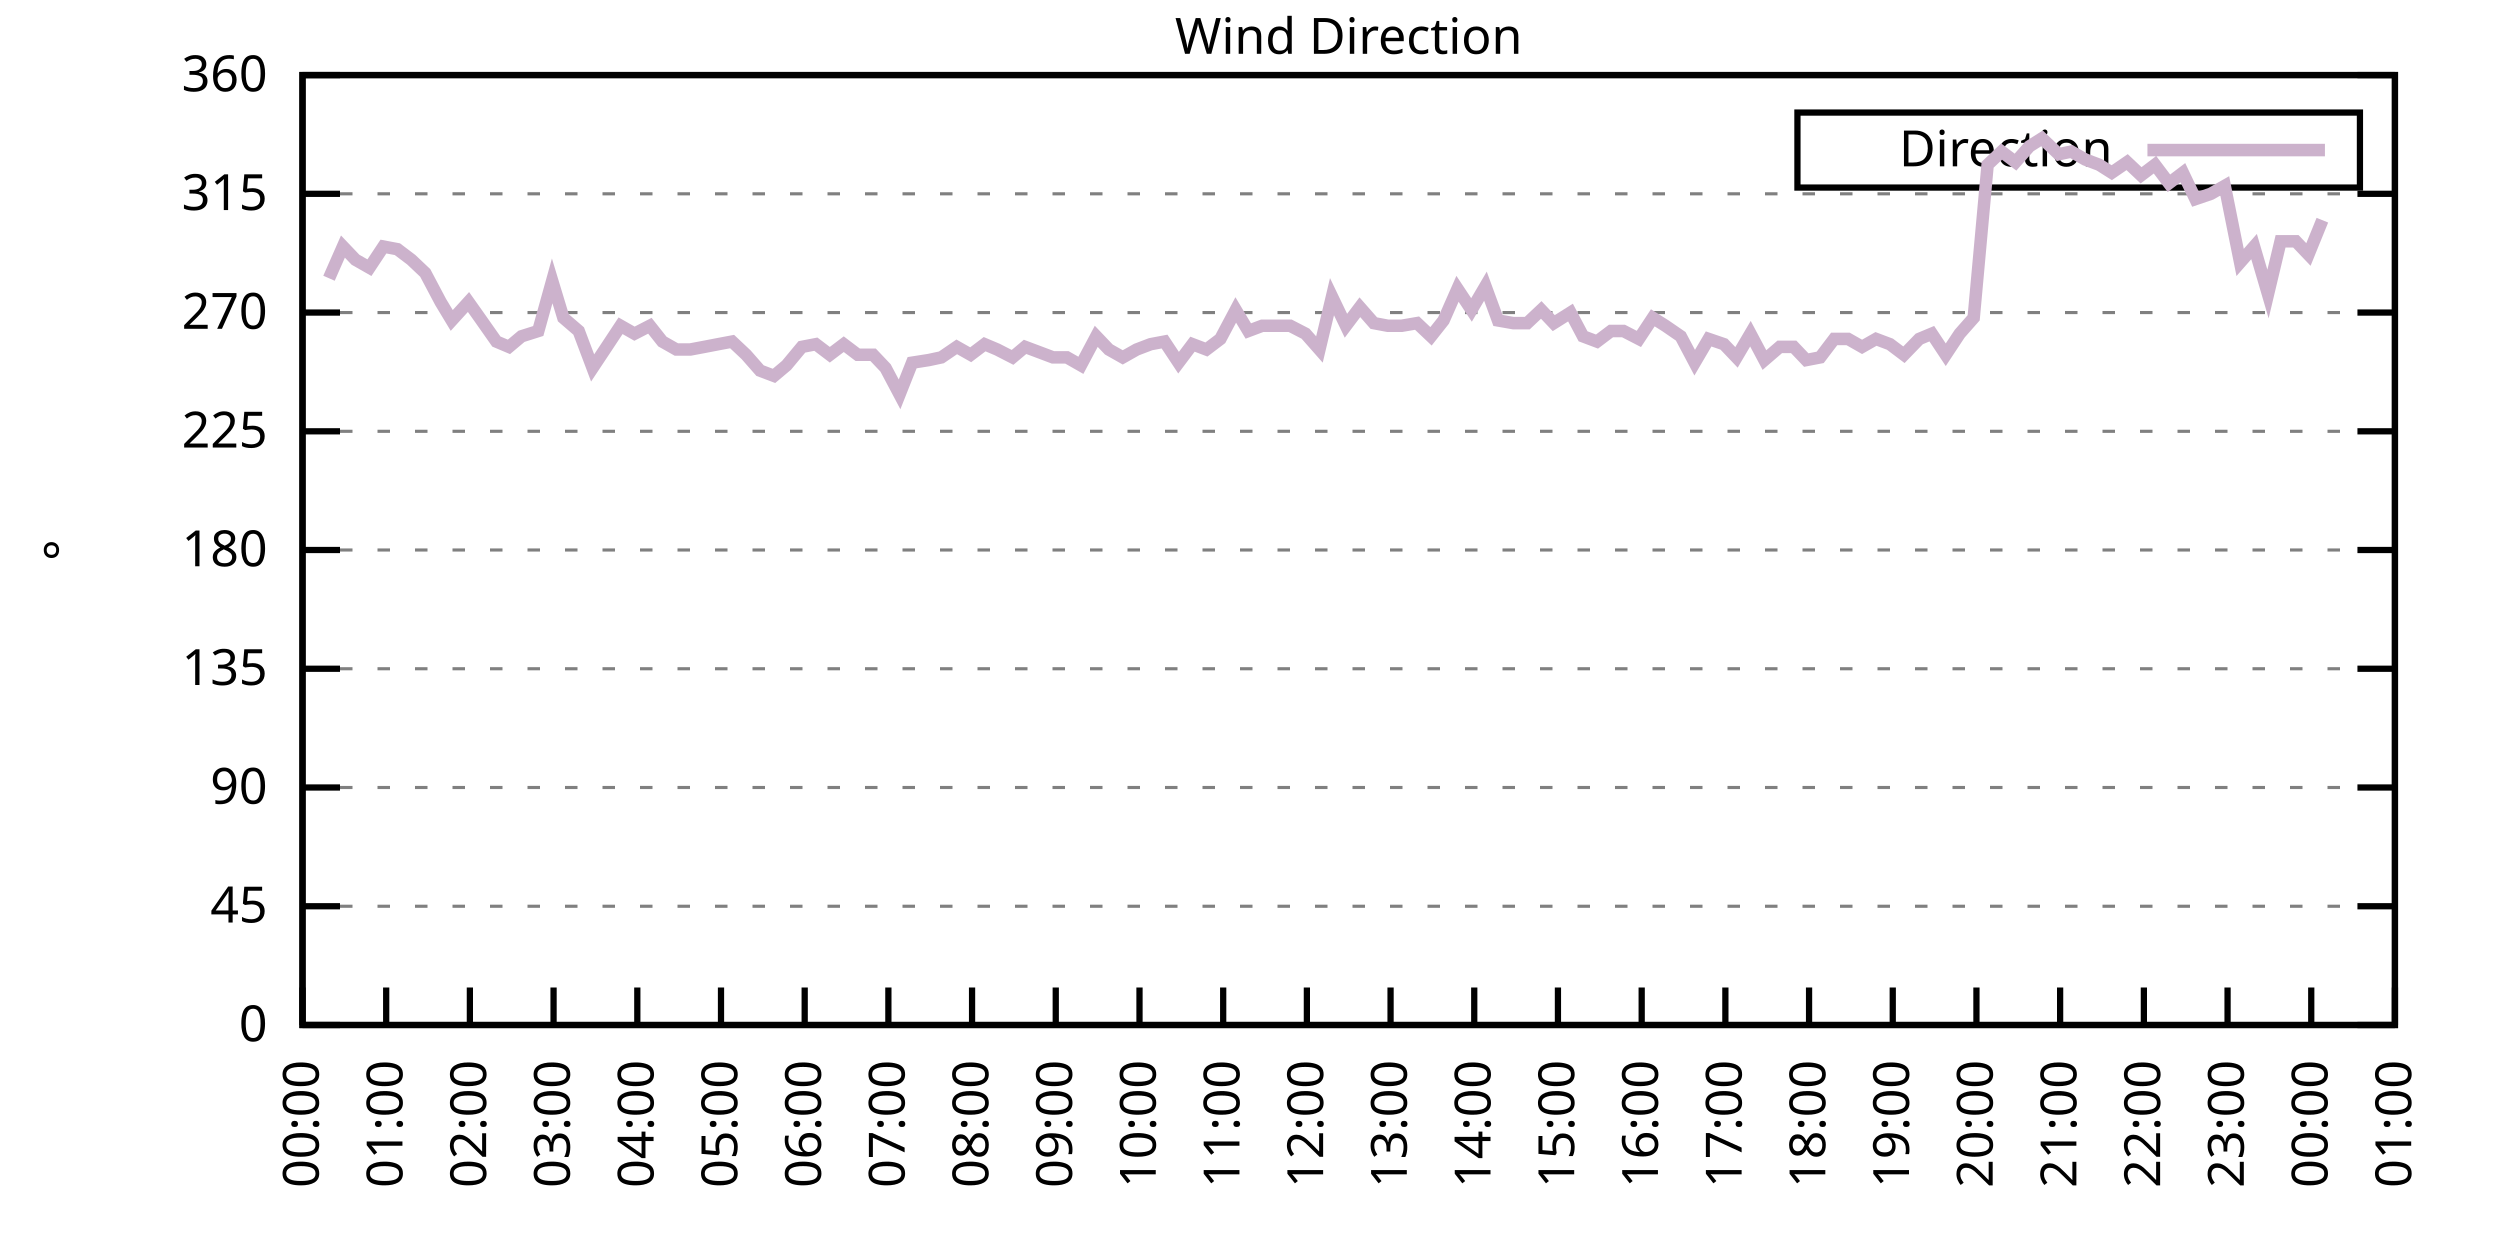
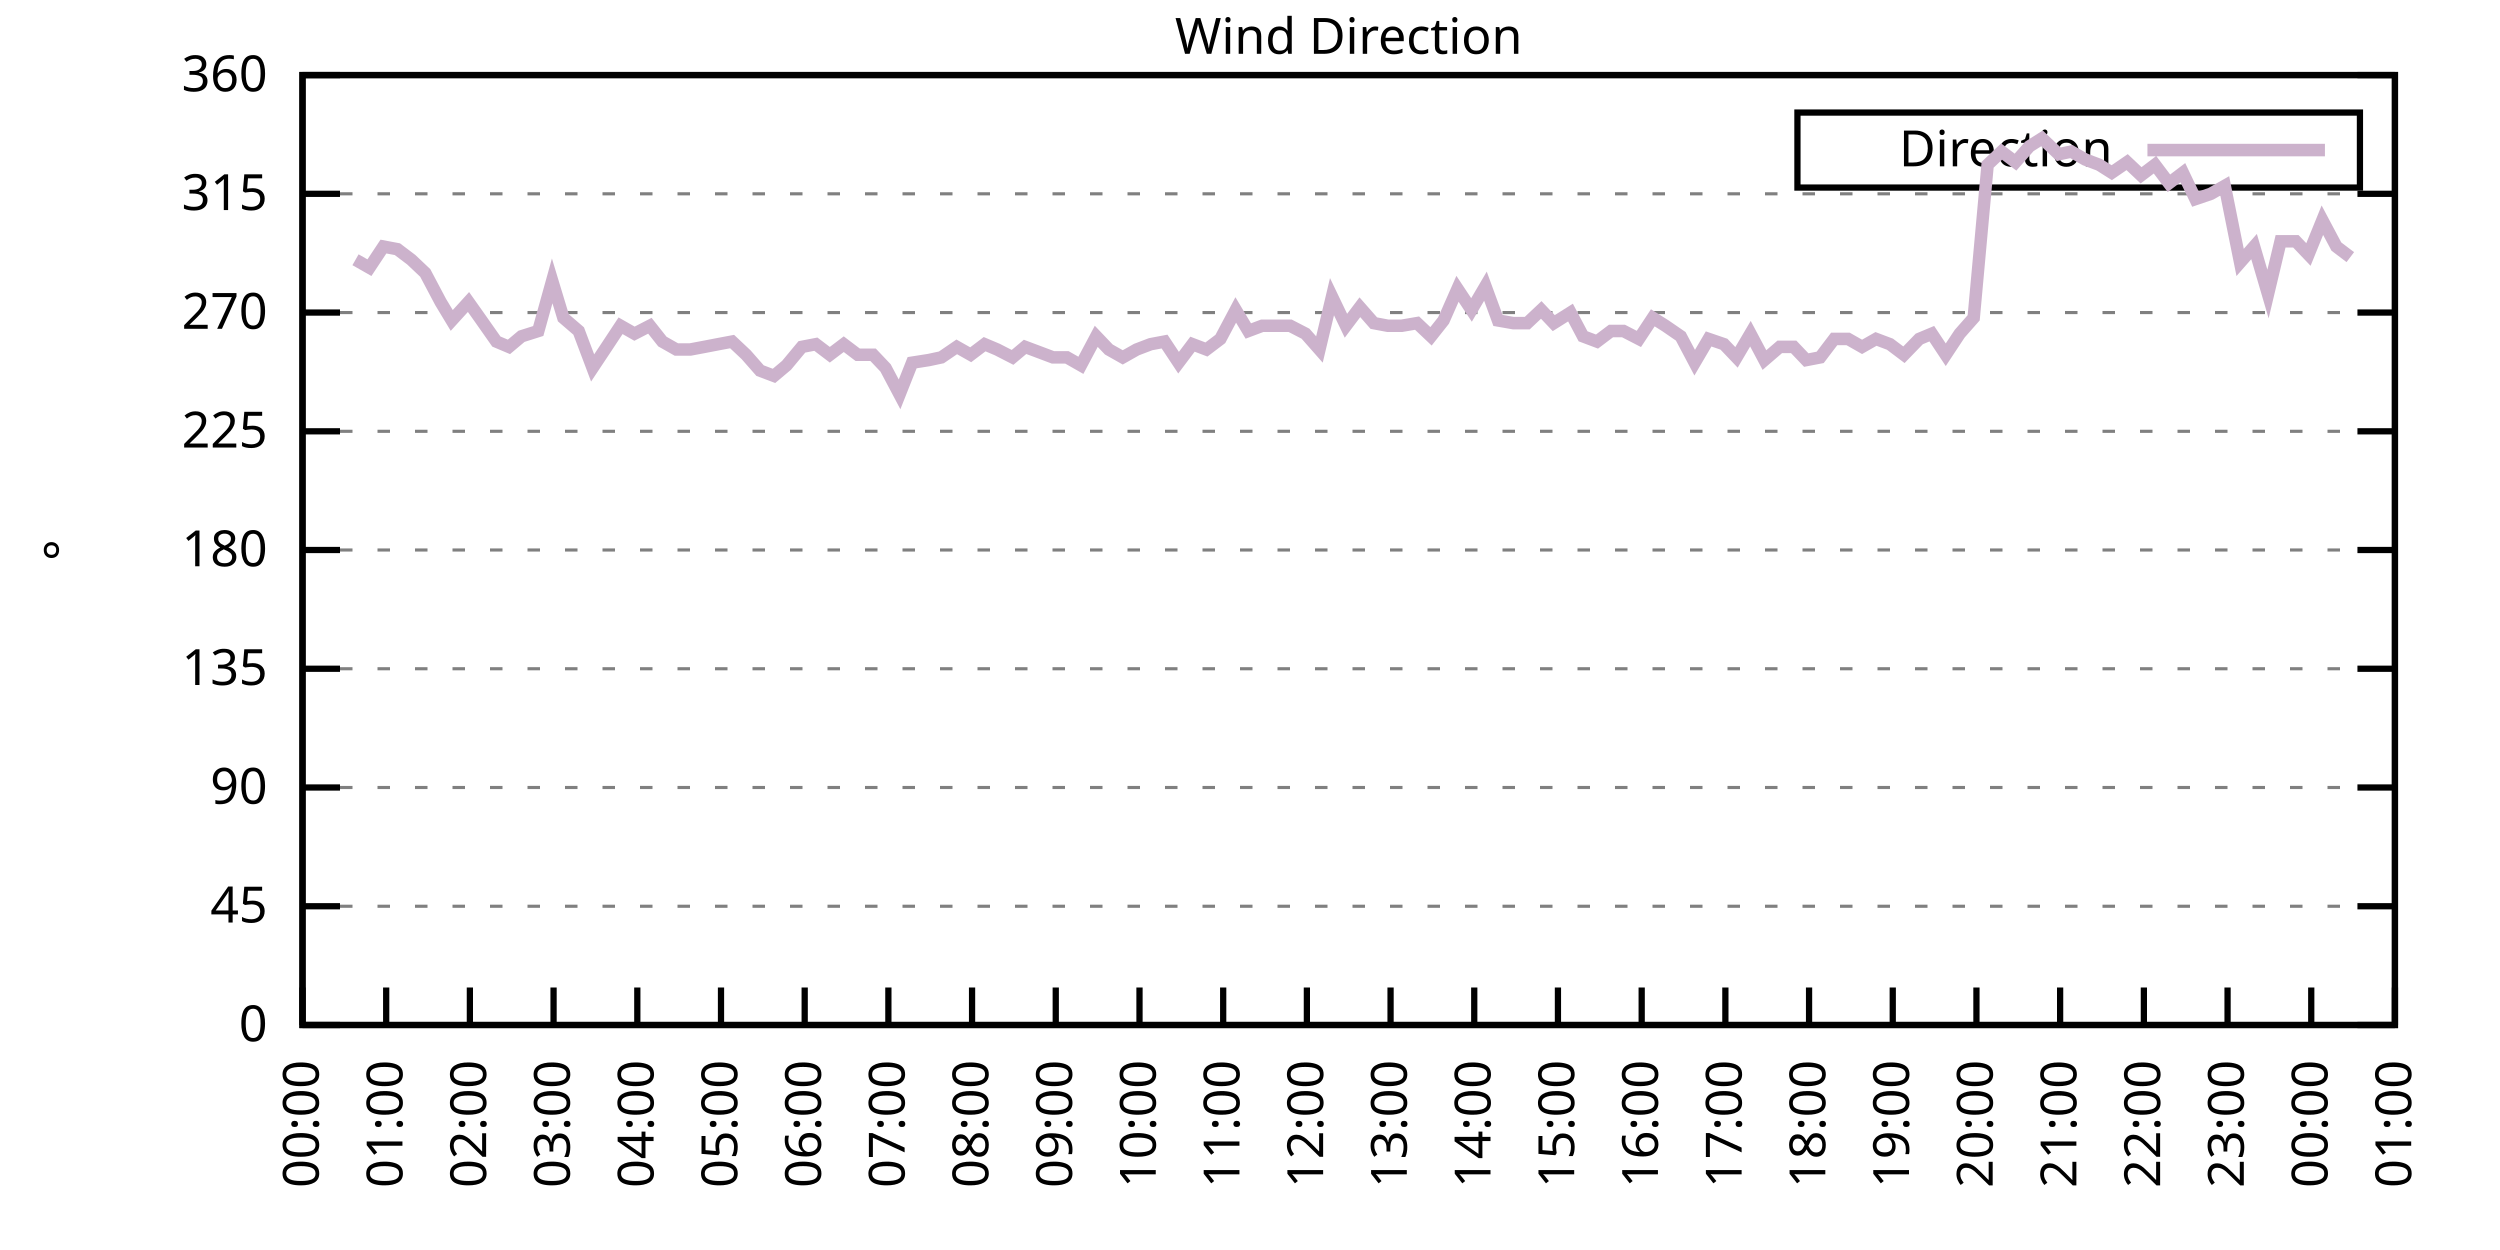
<svg xmlns="http://www.w3.org/2000/svg" xmlns:xlink="http://www.w3.org/1999/xlink" width="400" height="200" viewBox="0 0 400 200">
  <g id="gnuplot_canvas">
    <rect x="0" y="0" width="400" height="200" fill="none" />
    <defs>
      <circle id="gpDot" r="0.5" stroke-width="0.5" stroke="currentColor" />
      <path id="gpPt0" stroke-width="0.333" stroke="currentColor" d="M-1,0 h2 M0,-1 v2" />
      <path id="gpPt1" stroke-width="0.333" stroke="currentColor" d="M-1,-1 L1,1 M1,-1 L-1,1" />
      <path id="gpPt2" stroke-width="0.333" stroke="currentColor" d="M-1,0 L1,0 M0,-1 L0,1 M-1,-1 L1,1 M-1,1 L1,-1" />
      <rect id="gpPt3" stroke-width="0.333" stroke="currentColor" x="-1" y="-1" width="2" height="2" />
      <rect id="gpPt4" stroke-width="0.333" stroke="currentColor" fill="currentColor" x="-1" y="-1" width="2" height="2" />
      <circle id="gpPt5" stroke-width="0.333" stroke="currentColor" cx="0" cy="0" r="1" />
      <use xlink:href="#gpPt5" id="gpPt6" fill="currentColor" stroke="none" />
      <path id="gpPt7" stroke-width="0.333" stroke="currentColor" d="M0,-1.33 L-1.33,0.67 L1.33,0.67 z" />
      <use xlink:href="#gpPt7" id="gpPt8" fill="currentColor" stroke="none" />
      <use xlink:href="#gpPt7" id="gpPt9" stroke="currentColor" transform="rotate(180)" />
      <use xlink:href="#gpPt9" id="gpPt10" fill="currentColor" stroke="none" />
      <use xlink:href="#gpPt3" id="gpPt11" stroke="currentColor" transform="rotate(45)" />
      <use xlink:href="#gpPt11" id="gpPt12" fill="currentColor" stroke="none" />
      <path id="gpPt13" stroke-width="0.333" stroke="currentColor" d="M0,1.330 L1.265,0.411 L0.782,-1.067 L-0.782,-1.076 L-1.265,0.411 z" />
      <use xlink:href="#gpPt13" id="gpPt14" fill="currentColor" stroke="none" />
      <filter id="textbox" filterUnits="objectBoundingBox" x="0" y="0" height="1" width="1">
        <feFlood flood-color="white" flood-opacity="1" result="bgnd" />
        <feComposite in="SourceGraphic" in2="bgnd" operator="atop" />
      </filter>
      <filter id="greybox" filterUnits="objectBoundingBox" x="0" y="0" height="1" width="1">
        <feFlood flood-color="lightgrey" flood-opacity="1" result="grey" />
        <feComposite in="SourceGraphic" in2="grey" operator="atop" />
      </filter>
    </defs>
    <g fill="none" color="white" stroke="currentColor" stroke-width="1.00" stroke-linecap="butt" stroke-linejoin="miter">
</g>
    <g fill="none" color="black" stroke="currentColor" stroke-width="1.00" stroke-linecap="butt" stroke-linejoin="miter">
      <g stroke="none" shape-rendering="crispEdges">
        <polygon fill="rgb(255, 255, 255)" points="48.40,164.00 383.18,164.00 383.18,12.02 48.40,12.02 " />
      </g>
    </g>
    <g fill="none" color="black" stroke="currentColor" stroke-width="1.00" stroke-linecap="butt" stroke-linejoin="miter">
</g>
    <g fill="none" color="black" stroke="black" stroke-width="0.50" stroke-linecap="butt" stroke-linejoin="miter">
</g>
    <g fill="none" color="gray" stroke="currentColor" stroke-width="0.50" stroke-linecap="butt" stroke-linejoin="miter">
      <path stroke="gray" stroke-dasharray="2,4" class="gridline" d="M48.40,164.00 L383.19,164.00  " />
    </g>
    <g fill="none" color="gray" stroke="gray" stroke-width="1.00" stroke-linecap="butt" stroke-linejoin="miter">
</g>
    <g fill="none" color="black" stroke="currentColor" stroke-width="1.00" stroke-linecap="butt" stroke-linejoin="miter">
      <path stroke="black" d="M48.40,164.00 L54.40,164.00 M383.19,164.00 L377.19,164.00  " />
      <g transform="translate(42.80,166.60)" stroke="none" fill="black" font-family="Sans" font-size="8.00" text-anchor="end">
        <text>
          <tspan font-family="Sans"> 0</tspan>
        </text>
      </g>
    </g>
    <g fill="none" color="black" stroke="currentColor" stroke-width="1.00" stroke-linecap="butt" stroke-linejoin="miter">
</g>
    <g fill="none" color="black" stroke="black" stroke-width="0.50" stroke-linecap="butt" stroke-linejoin="miter">
</g>
    <g fill="none" color="gray" stroke="currentColor" stroke-width="0.50" stroke-linecap="butt" stroke-linejoin="miter">
      <path stroke="gray" stroke-dasharray="2,4" class="gridline" d="M48.40,145.00 L383.19,145.00  " />
    </g>
    <g fill="none" color="gray" stroke="gray" stroke-width="1.00" stroke-linecap="butt" stroke-linejoin="miter">
</g>
    <g fill="none" color="black" stroke="currentColor" stroke-width="1.00" stroke-linecap="butt" stroke-linejoin="miter">
      <path stroke="black" d="M48.40,145.00 L54.40,145.00 M383.19,145.00 L377.19,145.00  " />
      <g transform="translate(42.80,147.60)" stroke="none" fill="black" font-family="Sans" font-size="8.00" text-anchor="end">
        <text>
          <tspan font-family="Sans"> 45</tspan>
        </text>
      </g>
    </g>
    <g fill="none" color="black" stroke="currentColor" stroke-width="1.00" stroke-linecap="butt" stroke-linejoin="miter">
</g>
    <g fill="none" color="black" stroke="black" stroke-width="0.50" stroke-linecap="butt" stroke-linejoin="miter">
</g>
    <g fill="none" color="gray" stroke="currentColor" stroke-width="0.50" stroke-linecap="butt" stroke-linejoin="miter">
      <path stroke="gray" stroke-dasharray="2,4" class="gridline" d="M48.40,126.00 L383.19,126.00  " />
    </g>
    <g fill="none" color="gray" stroke="gray" stroke-width="1.00" stroke-linecap="butt" stroke-linejoin="miter">
</g>
    <g fill="none" color="black" stroke="currentColor" stroke-width="1.00" stroke-linecap="butt" stroke-linejoin="miter">
      <path stroke="black" d="M48.40,126.00 L54.40,126.00 M383.19,126.00 L377.19,126.00  " />
      <g transform="translate(42.80,128.60)" stroke="none" fill="black" font-family="Sans" font-size="8.00" text-anchor="end">
        <text>
          <tspan font-family="Sans"> 90</tspan>
        </text>
      </g>
    </g>
    <g fill="none" color="black" stroke="currentColor" stroke-width="1.00" stroke-linecap="butt" stroke-linejoin="miter">
</g>
    <g fill="none" color="black" stroke="black" stroke-width="0.50" stroke-linecap="butt" stroke-linejoin="miter">
</g>
    <g fill="none" color="gray" stroke="currentColor" stroke-width="0.50" stroke-linecap="butt" stroke-linejoin="miter">
      <path stroke="gray" stroke-dasharray="2,4" class="gridline" d="M48.40,107.00 L383.19,107.00  " />
    </g>
    <g fill="none" color="gray" stroke="gray" stroke-width="1.00" stroke-linecap="butt" stroke-linejoin="miter">
</g>
    <g fill="none" color="black" stroke="currentColor" stroke-width="1.00" stroke-linecap="butt" stroke-linejoin="miter">
      <path stroke="black" d="M48.40,107.00 L54.40,107.00 M383.19,107.00 L377.19,107.00  " />
      <g transform="translate(42.80,109.60)" stroke="none" fill="black" font-family="Sans" font-size="8.00" text-anchor="end">
        <text>
          <tspan font-family="Sans"> 135</tspan>
        </text>
      </g>
    </g>
    <g fill="none" color="black" stroke="currentColor" stroke-width="1.00" stroke-linecap="butt" stroke-linejoin="miter">
</g>
    <g fill="none" color="black" stroke="black" stroke-width="0.50" stroke-linecap="butt" stroke-linejoin="miter">
</g>
    <g fill="none" color="gray" stroke="currentColor" stroke-width="0.50" stroke-linecap="butt" stroke-linejoin="miter">
      <path stroke="gray" stroke-dasharray="2,4" class="gridline" d="M48.40,88.00 L383.19,88.00  " />
    </g>
    <g fill="none" color="gray" stroke="gray" stroke-width="1.00" stroke-linecap="butt" stroke-linejoin="miter">
</g>
    <g fill="none" color="black" stroke="currentColor" stroke-width="1.00" stroke-linecap="butt" stroke-linejoin="miter">
      <path stroke="black" d="M48.40,88.00 L54.40,88.00 M383.19,88.00 L377.19,88.00  " />
      <g transform="translate(42.80,90.60)" stroke="none" fill="black" font-family="Sans" font-size="8.00" text-anchor="end">
        <text>
          <tspan font-family="Sans"> 180</tspan>
        </text>
      </g>
    </g>
    <g fill="none" color="black" stroke="currentColor" stroke-width="1.00" stroke-linecap="butt" stroke-linejoin="miter">
</g>
    <g fill="none" color="black" stroke="black" stroke-width="0.50" stroke-linecap="butt" stroke-linejoin="miter">
</g>
    <g fill="none" color="gray" stroke="currentColor" stroke-width="0.50" stroke-linecap="butt" stroke-linejoin="miter">
      <path stroke="gray" stroke-dasharray="2,4" class="gridline" d="M48.40,69.01 L383.19,69.01  " />
    </g>
    <g fill="none" color="gray" stroke="gray" stroke-width="1.00" stroke-linecap="butt" stroke-linejoin="miter">
</g>
    <g fill="none" color="black" stroke="currentColor" stroke-width="1.00" stroke-linecap="butt" stroke-linejoin="miter">
      <path stroke="black" d="M48.40,69.01 L54.40,69.01 M383.19,69.01 L377.19,69.01  " />
      <g transform="translate(42.80,71.61)" stroke="none" fill="black" font-family="Sans" font-size="8.00" text-anchor="end">
        <text>
          <tspan font-family="Sans"> 225</tspan>
        </text>
      </g>
    </g>
    <g fill="none" color="black" stroke="currentColor" stroke-width="1.00" stroke-linecap="butt" stroke-linejoin="miter">
</g>
    <g fill="none" color="black" stroke="black" stroke-width="0.50" stroke-linecap="butt" stroke-linejoin="miter">
</g>
    <g fill="none" color="gray" stroke="currentColor" stroke-width="0.50" stroke-linecap="butt" stroke-linejoin="miter">
      <path stroke="gray" stroke-dasharray="2,4" class="gridline" d="M48.40,50.01 L383.19,50.01  " />
    </g>
    <g fill="none" color="gray" stroke="gray" stroke-width="1.00" stroke-linecap="butt" stroke-linejoin="miter">
</g>
    <g fill="none" color="black" stroke="currentColor" stroke-width="1.00" stroke-linecap="butt" stroke-linejoin="miter">
      <path stroke="black" d="M48.40,50.01 L54.40,50.01 M383.19,50.01 L377.19,50.01  " />
      <g transform="translate(42.80,52.61)" stroke="none" fill="black" font-family="Sans" font-size="8.00" text-anchor="end">
        <text>
          <tspan font-family="Sans"> 270</tspan>
        </text>
      </g>
    </g>
    <g fill="none" color="black" stroke="currentColor" stroke-width="1.00" stroke-linecap="butt" stroke-linejoin="miter">
</g>
    <g fill="none" color="black" stroke="black" stroke-width="0.50" stroke-linecap="butt" stroke-linejoin="miter">
</g>
    <g fill="none" color="gray" stroke="currentColor" stroke-width="0.50" stroke-linecap="butt" stroke-linejoin="miter">
      <path stroke="gray" stroke-dasharray="2,4" class="gridline" d="M48.40,31.01 L383.19,31.01  " />
    </g>
    <g fill="none" color="gray" stroke="gray" stroke-width="1.00" stroke-linecap="butt" stroke-linejoin="miter">
</g>
    <g fill="none" color="black" stroke="currentColor" stroke-width="1.00" stroke-linecap="butt" stroke-linejoin="miter">
      <path stroke="black" d="M48.40,31.01 L54.40,31.01 M383.19,31.01 L377.19,31.01  " />
      <g transform="translate(42.80,33.61)" stroke="none" fill="black" font-family="Sans" font-size="8.00" text-anchor="end">
        <text>
          <tspan font-family="Sans"> 315</tspan>
        </text>
      </g>
    </g>
    <g fill="none" color="black" stroke="currentColor" stroke-width="1.00" stroke-linecap="butt" stroke-linejoin="miter">
</g>
    <g fill="none" color="black" stroke="black" stroke-width="0.50" stroke-linecap="butt" stroke-linejoin="miter">
</g>
    <g fill="none" color="gray" stroke="currentColor" stroke-width="0.50" stroke-linecap="butt" stroke-linejoin="miter">
      <path stroke="gray" stroke-dasharray="2,4" class="gridline" d="M48.40,12.01 L383.19,12.01  " />
    </g>
    <g fill="none" color="gray" stroke="gray" stroke-width="1.00" stroke-linecap="butt" stroke-linejoin="miter">
</g>
    <g fill="none" color="black" stroke="currentColor" stroke-width="1.00" stroke-linecap="butt" stroke-linejoin="miter">
      <path stroke="black" d="M48.40,12.01 L54.40,12.01 M383.19,12.01 L377.19,12.01  " />
      <g transform="translate(42.80,14.61)" stroke="none" fill="black" font-family="Sans" font-size="8.00" text-anchor="end">
        <text>
          <tspan font-family="Sans"> 360</tspan>
        </text>
      </g>
    </g>
    <g fill="none" color="black" stroke="currentColor" stroke-width="1.00" stroke-linecap="butt" stroke-linejoin="miter">
      <path stroke="black" d="M48.40,164.00 L48.40,158.00  " />
      <g transform="translate(51.00,169.60) rotate(270.00)" stroke="none" fill="black" font-family="Sans" font-size="8.00" text-anchor="end">
        <text>
          <tspan font-family="Sans">00:00</tspan>
        </text>
      </g>
    </g>
    <g fill="none" color="black" stroke="currentColor" stroke-width="1.00" stroke-linecap="butt" stroke-linejoin="miter">
      <path stroke="black" d="M61.79,164.00 L61.79,158.00  " />
      <g transform="translate(64.39,169.60) rotate(270.00)" stroke="none" fill="black" font-family="Sans" font-size="8.00" text-anchor="end">
        <text>
          <tspan font-family="Sans">01:00</tspan>
        </text>
      </g>
    </g>
    <g fill="none" color="black" stroke="currentColor" stroke-width="1.00" stroke-linecap="butt" stroke-linejoin="miter">
      <path stroke="black" d="M75.18,164.00 L75.18,158.00  " />
      <g transform="translate(77.78,169.60) rotate(270.00)" stroke="none" fill="black" font-family="Sans" font-size="8.00" text-anchor="end">
        <text>
          <tspan font-family="Sans">02:00</tspan>
        </text>
      </g>
    </g>
    <g fill="none" color="black" stroke="currentColor" stroke-width="1.00" stroke-linecap="butt" stroke-linejoin="miter">
      <path stroke="black" d="M88.57,164.00 L88.57,158.00  " />
      <g transform="translate(91.17,169.60) rotate(270.00)" stroke="none" fill="black" font-family="Sans" font-size="8.00" text-anchor="end">
        <text>
          <tspan font-family="Sans">03:00</tspan>
        </text>
      </g>
    </g>
    <g fill="none" color="black" stroke="currentColor" stroke-width="1.00" stroke-linecap="butt" stroke-linejoin="miter">
      <path stroke="black" d="M101.97,164.00 L101.97,158.00  " />
      <g transform="translate(104.57,169.60) rotate(270.00)" stroke="none" fill="black" font-family="Sans" font-size="8.00" text-anchor="end">
        <text>
          <tspan font-family="Sans">04:00</tspan>
        </text>
      </g>
    </g>
    <g fill="none" color="black" stroke="currentColor" stroke-width="1.00" stroke-linecap="butt" stroke-linejoin="miter">
      <path stroke="black" d="M115.36,164.00 L115.36,158.00  " />
      <g transform="translate(117.96,169.60) rotate(270.00)" stroke="none" fill="black" font-family="Sans" font-size="8.00" text-anchor="end">
        <text>
          <tspan font-family="Sans">05:00</tspan>
        </text>
      </g>
    </g>
    <g fill="none" color="black" stroke="currentColor" stroke-width="1.00" stroke-linecap="butt" stroke-linejoin="miter">
      <path stroke="black" d="M128.75,164.00 L128.75,158.00  " />
      <g transform="translate(131.35,169.60) rotate(270.00)" stroke="none" fill="black" font-family="Sans" font-size="8.00" text-anchor="end">
        <text>
          <tspan font-family="Sans">06:00</tspan>
        </text>
      </g>
    </g>
    <g fill="none" color="black" stroke="currentColor" stroke-width="1.00" stroke-linecap="butt" stroke-linejoin="miter">
      <path stroke="black" d="M142.14,164.00 L142.14,158.00  " />
      <g transform="translate(144.74,169.60) rotate(270.00)" stroke="none" fill="black" font-family="Sans" font-size="8.00" text-anchor="end">
        <text>
          <tspan font-family="Sans">07:00</tspan>
        </text>
      </g>
    </g>
    <g fill="none" color="black" stroke="currentColor" stroke-width="1.00" stroke-linecap="butt" stroke-linejoin="miter">
      <path stroke="black" d="M155.53,164.00 L155.53,158.00  " />
      <g transform="translate(158.13,169.60) rotate(270.00)" stroke="none" fill="black" font-family="Sans" font-size="8.00" text-anchor="end">
        <text>
          <tspan font-family="Sans">08:00</tspan>
        </text>
      </g>
    </g>
    <g fill="none" color="black" stroke="currentColor" stroke-width="1.00" stroke-linecap="butt" stroke-linejoin="miter">
      <path stroke="black" d="M168.92,164.00 L168.92,158.00  " />
      <g transform="translate(171.52,169.60) rotate(270.00)" stroke="none" fill="black" font-family="Sans" font-size="8.00" text-anchor="end">
        <text>
          <tspan font-family="Sans">09:00</tspan>
        </text>
      </g>
    </g>
    <g fill="none" color="black" stroke="currentColor" stroke-width="1.00" stroke-linecap="butt" stroke-linejoin="miter">
      <path stroke="black" d="M182.32,164.00 L182.32,158.00  " />
      <g transform="translate(184.92,169.60) rotate(270.00)" stroke="none" fill="black" font-family="Sans" font-size="8.00" text-anchor="end">
        <text>
          <tspan font-family="Sans">10:00</tspan>
        </text>
      </g>
    </g>
    <g fill="none" color="black" stroke="currentColor" stroke-width="1.00" stroke-linecap="butt" stroke-linejoin="miter">
      <path stroke="black" d="M195.71,164.00 L195.71,158.00  " />
      <g transform="translate(198.31,169.60) rotate(270.00)" stroke="none" fill="black" font-family="Sans" font-size="8.00" text-anchor="end">
        <text>
          <tspan font-family="Sans">11:00</tspan>
        </text>
      </g>
    </g>
    <g fill="none" color="black" stroke="currentColor" stroke-width="1.00" stroke-linecap="butt" stroke-linejoin="miter">
      <path stroke="black" d="M209.10,164.00 L209.10,158.00  " />
      <g transform="translate(211.70,169.60) rotate(270.00)" stroke="none" fill="black" font-family="Sans" font-size="8.00" text-anchor="end">
        <text>
          <tspan font-family="Sans">12:00</tspan>
        </text>
      </g>
    </g>
    <g fill="none" color="black" stroke="currentColor" stroke-width="1.00" stroke-linecap="butt" stroke-linejoin="miter">
      <path stroke="black" d="M222.49,164.00 L222.49,158.00  " />
      <g transform="translate(225.09,169.60) rotate(270.00)" stroke="none" fill="black" font-family="Sans" font-size="8.00" text-anchor="end">
        <text>
          <tspan font-family="Sans">13:00</tspan>
        </text>
      </g>
    </g>
    <g fill="none" color="black" stroke="currentColor" stroke-width="1.00" stroke-linecap="butt" stroke-linejoin="miter">
      <path stroke="black" d="M235.88,164.00 L235.88,158.00  " />
      <g transform="translate(238.48,169.60) rotate(270.00)" stroke="none" fill="black" font-family="Sans" font-size="8.00" text-anchor="end">
        <text>
          <tspan font-family="Sans">14:00</tspan>
        </text>
      </g>
    </g>
    <g fill="none" color="black" stroke="currentColor" stroke-width="1.00" stroke-linecap="butt" stroke-linejoin="miter">
      <path stroke="black" d="M249.27,164.00 L249.27,158.00  " />
      <g transform="translate(251.87,169.60) rotate(270.00)" stroke="none" fill="black" font-family="Sans" font-size="8.00" text-anchor="end">
        <text>
          <tspan font-family="Sans">15:00</tspan>
        </text>
      </g>
    </g>
    <g fill="none" color="black" stroke="currentColor" stroke-width="1.00" stroke-linecap="butt" stroke-linejoin="miter">
      <path stroke="black" d="M262.67,164.00 L262.67,158.00  " />
      <g transform="translate(265.27,169.60) rotate(270.00)" stroke="none" fill="black" font-family="Sans" font-size="8.00" text-anchor="end">
        <text>
          <tspan font-family="Sans">16:00</tspan>
        </text>
      </g>
    </g>
    <g fill="none" color="black" stroke="currentColor" stroke-width="1.00" stroke-linecap="butt" stroke-linejoin="miter">
      <path stroke="black" d="M276.06,164.00 L276.06,158.00  " />
      <g transform="translate(278.66,169.60) rotate(270.00)" stroke="none" fill="black" font-family="Sans" font-size="8.00" text-anchor="end">
        <text>
          <tspan font-family="Sans">17:00</tspan>
        </text>
      </g>
    </g>
    <g fill="none" color="black" stroke="currentColor" stroke-width="1.00" stroke-linecap="butt" stroke-linejoin="miter">
      <path stroke="black" d="M289.45,164.00 L289.45,158.00  " />
      <g transform="translate(292.05,169.60) rotate(270.00)" stroke="none" fill="black" font-family="Sans" font-size="8.00" text-anchor="end">
        <text>
          <tspan font-family="Sans">18:00</tspan>
        </text>
      </g>
    </g>
    <g fill="none" color="black" stroke="currentColor" stroke-width="1.00" stroke-linecap="butt" stroke-linejoin="miter">
      <path stroke="black" d="M302.84,164.00 L302.84,158.00  " />
      <g transform="translate(305.44,169.60) rotate(270.00)" stroke="none" fill="black" font-family="Sans" font-size="8.00" text-anchor="end">
        <text>
          <tspan font-family="Sans">19:00</tspan>
        </text>
      </g>
    </g>
    <g fill="none" color="black" stroke="currentColor" stroke-width="1.00" stroke-linecap="butt" stroke-linejoin="miter">
      <path stroke="black" d="M316.23,164.00 L316.23,158.00  " />
      <g transform="translate(318.83,169.60) rotate(270.00)" stroke="none" fill="black" font-family="Sans" font-size="8.00" text-anchor="end">
        <text>
          <tspan font-family="Sans">20:00</tspan>
        </text>
      </g>
    </g>
    <g fill="none" color="black" stroke="currentColor" stroke-width="1.00" stroke-linecap="butt" stroke-linejoin="miter">
      <path stroke="black" d="M329.62,164.00 L329.62,158.00  " />
      <g transform="translate(332.22,169.60) rotate(270.00)" stroke="none" fill="black" font-family="Sans" font-size="8.00" text-anchor="end">
        <text>
          <tspan font-family="Sans">21:00</tspan>
        </text>
      </g>
    </g>
    <g fill="none" color="black" stroke="currentColor" stroke-width="1.00" stroke-linecap="butt" stroke-linejoin="miter">
      <path stroke="black" d="M343.02,164.00 L343.02,158.00  " />
      <g transform="translate(345.62,169.60) rotate(270.00)" stroke="none" fill="black" font-family="Sans" font-size="8.00" text-anchor="end">
        <text>
          <tspan font-family="Sans">22:00</tspan>
        </text>
      </g>
    </g>
    <g fill="none" color="black" stroke="currentColor" stroke-width="1.00" stroke-linecap="butt" stroke-linejoin="miter">
      <path stroke="black" d="M356.41,164.00 L356.41,158.00  " />
      <g transform="translate(359.01,169.60) rotate(270.00)" stroke="none" fill="black" font-family="Sans" font-size="8.00" text-anchor="end">
        <text>
          <tspan font-family="Sans">23:00</tspan>
        </text>
      </g>
    </g>
    <g fill="none" color="black" stroke="currentColor" stroke-width="1.00" stroke-linecap="butt" stroke-linejoin="miter">
      <path stroke="black" d="M369.80,164.00 L369.80,158.00  " />
      <g transform="translate(372.40,169.60) rotate(270.00)" stroke="none" fill="black" font-family="Sans" font-size="8.00" text-anchor="end">
        <text>
          <tspan font-family="Sans">00:00</tspan>
        </text>
      </g>
    </g>
    <g fill="none" color="black" stroke="currentColor" stroke-width="1.00" stroke-linecap="butt" stroke-linejoin="miter">
      <path stroke="black" d="M383.19,164.00 L383.19,158.00  " />
      <g transform="translate(385.79,169.60) rotate(270.00)" stroke="none" fill="black" font-family="Sans" font-size="8.00" text-anchor="end">
        <text>
          <tspan font-family="Sans">01:00</tspan>
        </text>
      </g>
    </g>
    <g fill="none" color="black" stroke="currentColor" stroke-width="1.00" stroke-linecap="butt" stroke-linejoin="miter">
</g>
    <g fill="none" color="black" stroke="currentColor" stroke-width="1.00" stroke-linecap="butt" stroke-linejoin="miter">
      <path stroke="black" d="M48.40,12.01 L48.40,164.00 L383.19,164.00 L383.19,12.01 L48.40,12.01 Z  " />
    </g>
    <g fill="none" color="black" stroke="currentColor" stroke-width="1.00" stroke-linecap="butt" stroke-linejoin="miter">
</g>
    <g fill="none" color="black" stroke="currentColor" stroke-width="1.00" stroke-linecap="butt" stroke-linejoin="miter">
      <path stroke="black" d="M287.59,30.01 L287.59,18.01 L377.59,18.01 L377.59,30.01 L287.59,30.01 Z  " />
    </g>
    <g id="Wind_direction_plot_1">
      <g fill="none" color="white" stroke="black" stroke-width="2.00" stroke-linecap="butt" stroke-linejoin="miter">
</g>
      <g fill="none" color="black" stroke="currentColor" stroke-width="2.00" stroke-linecap="butt" stroke-linejoin="miter">
        <g transform="translate(337.99,26.61)" stroke="none" fill="black" font-family="Sans" font-size="8.00" text-anchor="end">
          <text>
            <tspan font-family="Sans">Direction</tspan>
          </text>
        </g>
      </g>
      <g fill="none" color="black" stroke="currentColor" stroke-width="2.00" stroke-linecap="butt" stroke-linejoin="miter">
-         <path stroke="rgb(204, 178, 204)" d="M343.59,24.01 L371.99,24.01 M52.64,44.52 L54.87,39.45 L56.88,41.56 L59.11,42.83 L61.35,39.45 L63.58,39.87   L65.81,41.56 L68.04,43.67 L70.50,48.32 L72.28,51.27 L74.96,48.32 L76.75,50.85 L79.42,54.65 L81.43,55.50   L83.44,53.81 L86.12,52.96 L88.35,44.94 L90.14,50.85 L92.59,52.96 L94.82,58.87 L97.06,55.50 L99.29,52.12   L101.52,53.39 L103.98,52.12 L105.98,54.65 L108.22,55.92 L110.45,55.92 L112.68,55.50 L114.91,55.07 L117.14,54.65   L119.38,56.76 L121.61,59.30 L123.84,60.14 L125.85,58.45 L128.30,55.50 L130.54,55.07 L132.77,56.76 L135.00,55.07   L137.23,56.76 L139.69,56.76 L141.69,58.87 L143.93,63.10 L145.94,58.03 L148.61,57.61 L150.62,57.18 L153.08,55.50   L155.31,56.76 L157.54,55.07 L159.55,55.92 L162.01,57.18 L164.01,55.50 L166.25,56.34 L168.48,57.18 L170.71,57.18   L172.94,58.45 L175.40,53.81 L177.41,55.92 L179.64,57.18 L181.87,55.92 L184.10,55.07 L186.33,54.65 L188.57,58.03   L190.80,55.07 L193.03,55.92 L195.26,54.23 L197.72,49.59 L199.73,52.96 L201.96,52.12 L204.19,52.12 L206.42,52.12   L208.88,53.39 L211.11,55.92 L213.12,47.47 L215.35,52.12 L217.58,49.16 L219.81,51.70 L222.04,52.12 L224.28,52.12   L226.73,51.70 L228.96,53.81 L230.97,51.27 L233.20,46.21 L235.44,49.59 L237.67,45.79 L239.68,51.27 L242.13,51.70   L244.36,51.70 L246.60,49.59 L248.60,51.70 L251.28,50.01 L253.29,53.81 L255.52,54.65 L257.76,52.96 L259.76,52.96   L262.22,54.23 L264.45,50.85 L266.46,52.12 L268.92,53.81 L271.15,58.03 L273.38,54.23 L275.83,55.07 L277.84,57.18   L280.07,53.39 L282.31,57.61 L284.76,55.50 L286.99,55.50 L289.00,57.61 L291.23,57.18 L293.47,54.23 L295.70,54.23   L297.93,55.50 L300.16,54.23 L302.39,55.07 L304.63,56.76 L307.08,54.23 L309.09,53.39 L311.32,56.76 L313.55,53.39   L315.79,50.85 L318.02,26.36 L320.25,24.25 L322.48,25.94 L324.71,23.41 L326.72,22.14 L329.40,24.68 L331.41,24.25   L333.64,25.52 L335.87,26.36 L337.88,27.63 L340.34,25.94 L342.57,28.05 L344.80,26.36 L347.03,29.32 L349.26,27.63   L351.27,31.85 L353.73,31.01 L355.96,29.74 L358.42,41.99 L360.65,39.45 L362.88,47.05 L364.89,38.61 L367.34,38.61   L369.35,40.72 L371.58,35.23  " />
+         <path stroke="rgb(204, 178, 204)" d="M343.59,24.01 L371.99,24.01 M56.88,41.56 L59.11,42.83 L61.35,39.45 L63.58,39.87 L65.81,41.56 L68.04,43.67   L70.50,48.32 L72.28,51.27 L74.96,48.32 L76.75,50.85 L79.42,54.65 L81.43,55.50 L83.44,53.81 L86.12,52.96   L88.35,44.94 L90.14,50.85 L92.59,52.96 L94.82,58.87 L97.06,55.50 L99.29,52.12 L101.52,53.39 L103.98,52.12   L105.98,54.65 L108.22,55.92 L110.45,55.92 L112.68,55.50 L114.91,55.07 L117.14,54.65 L119.38,56.76 L121.61,59.30   L123.84,60.14 L125.85,58.45 L128.30,55.50 L130.54,55.07 L132.77,56.76 L135.00,55.07 L137.23,56.76 L139.69,56.76   L141.69,58.87 L143.93,63.10 L145.94,58.03 L148.61,57.61 L150.62,57.18 L153.08,55.50 L155.31,56.76 L157.54,55.07   L159.55,55.92 L162.01,57.18 L164.01,55.50 L166.25,56.34 L168.48,57.18 L170.71,57.18 L172.94,58.45 L175.40,53.81   L177.41,55.92 L179.64,57.18 L181.87,55.92 L184.10,55.07 L186.33,54.65 L188.57,58.03 L190.80,55.07 L193.03,55.92   L195.26,54.23 L197.72,49.59 L199.73,52.96 L201.96,52.12 L204.19,52.12 L206.42,52.12 L208.88,53.39 L211.11,55.92   L213.12,47.47 L215.35,52.12 L217.58,49.16 L219.81,51.70 L222.04,52.12 L224.28,52.12 L226.73,51.70 L228.96,53.81   L230.97,51.27 L233.20,46.21 L235.44,49.59 L237.67,45.79 L239.68,51.27 L242.13,51.70 L244.36,51.70 L246.60,49.59   L248.60,51.70 L251.28,50.01 L253.29,53.81 L255.52,54.65 L257.76,52.96 L259.76,52.96 L262.22,54.23 L264.45,50.85   L266.46,52.12 L268.92,53.81 L271.15,58.03 L273.38,54.23 L275.83,55.07 L277.84,57.18 L280.07,53.39 L282.31,57.61   L284.76,55.50 L286.99,55.50 L289.00,57.61 L291.23,57.18 L293.47,54.23 L295.70,54.23 L297.93,55.50 L300.16,54.23   L302.39,55.07 L304.63,56.76 L307.08,54.23 L309.09,53.39 L311.32,56.76 L313.55,53.39 L315.79,50.85 L318.02,26.36   L320.25,24.25 L322.48,25.94 L324.71,23.41 L326.72,22.14 L329.40,24.68 L331.41,24.25 L333.64,25.52 L335.87,26.36   L337.88,27.63 L340.34,25.94 L342.57,28.05 L344.80,26.36 L347.03,29.32 L349.26,27.63 L351.27,31.85 L353.73,31.01   L355.96,29.74 L358.42,41.99 L360.65,39.45 L362.88,47.05 L364.89,38.61 L367.34,38.61 L369.35,40.72 L371.58,35.23   L373.82,39.45 L376.05,41.14  " />
      </g>
    </g>
    <g fill="none" color="black" stroke="currentColor" stroke-width="2.00" stroke-linecap="butt" stroke-linejoin="miter">
</g>
    <g fill="none" color="black" stroke="black" stroke-width="1.00" stroke-linecap="butt" stroke-linejoin="miter">
</g>
    <g fill="none" color="black" stroke="currentColor" stroke-width="1.00" stroke-linecap="butt" stroke-linejoin="miter">
      <path stroke="black" d="M48.40,12.01 L48.40,164.00 L383.19,164.00 L383.19,12.01 L48.40,12.01 Z  " />
      <g transform="translate(12.80,88.01) rotate(270.00)" stroke="none" fill="black" font-family="Sans" font-size="8.00" text-anchor="middle">
        <text>
          <tspan font-family="Sans">°</tspan>
        </text>
      </g>
    </g>
    <g fill="none" color="black" stroke="currentColor" stroke-width="1.00" stroke-linecap="butt" stroke-linejoin="miter">
</g>
    <g fill="none" color="black" stroke="currentColor" stroke-width="1.00" stroke-linecap="butt" stroke-linejoin="miter">
      <g transform="translate(215.79,8.61)" stroke="none" fill="black" font-family="Sans" font-size="8.00" text-anchor="middle">
        <text>
          <tspan font-family="Sans">Wind Direction</tspan>
        </text>
      </g>
    </g>
    <g fill="none" color="black" stroke="currentColor" stroke-width="1.00" stroke-linecap="butt" stroke-linejoin="miter">
</g>
  </g>
</svg>
